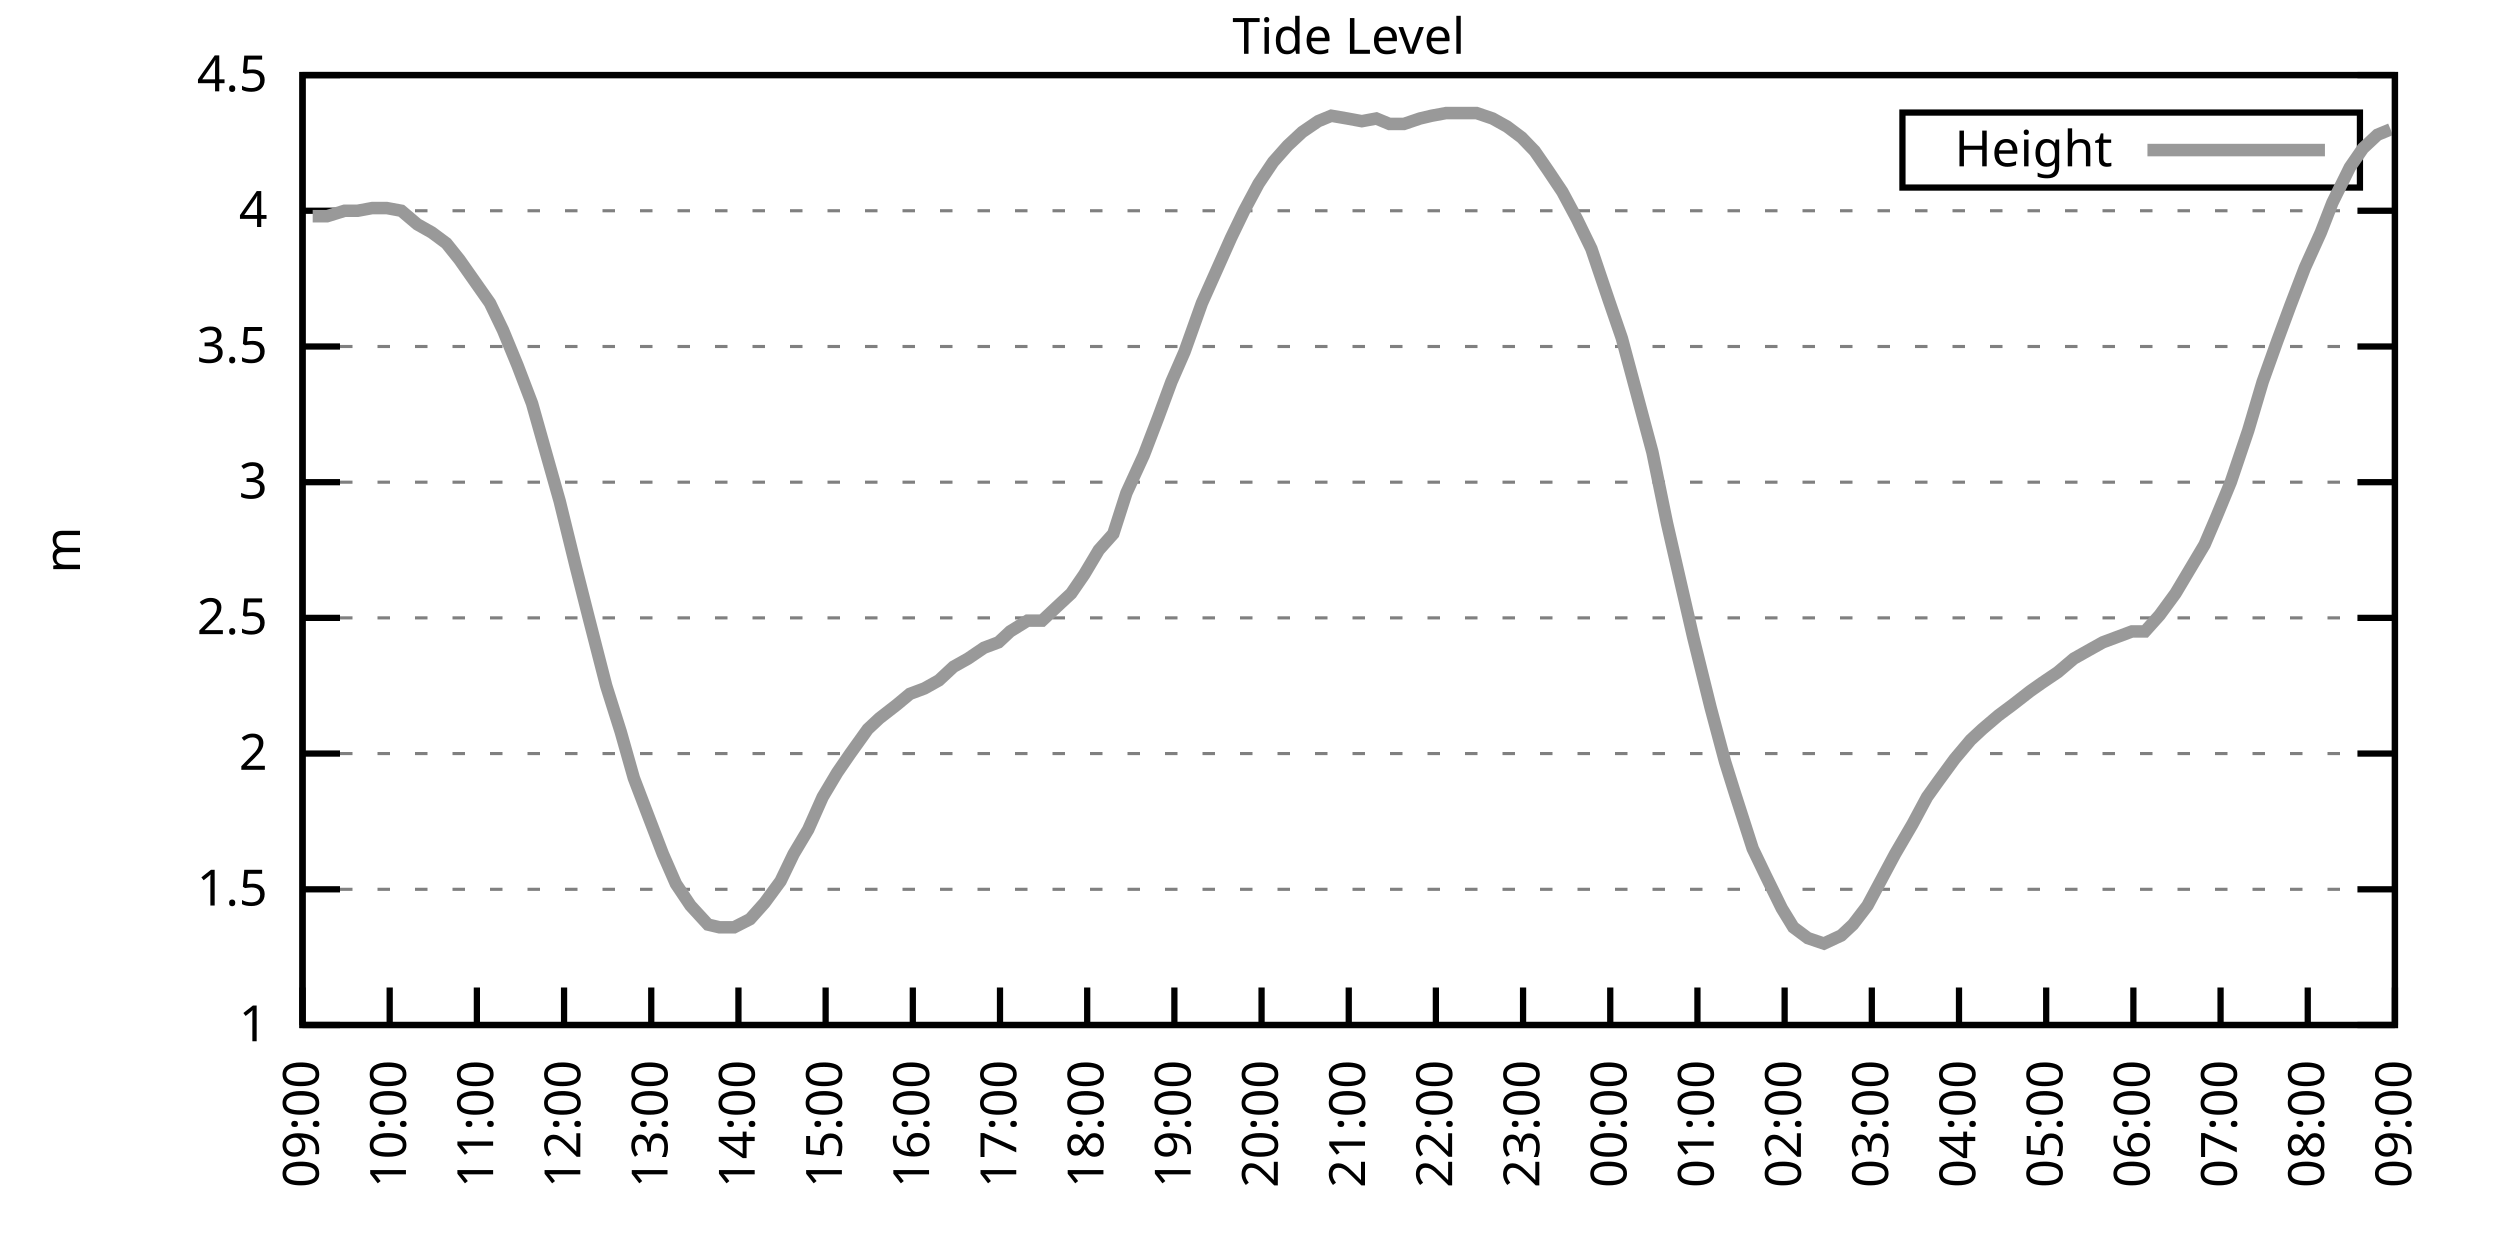
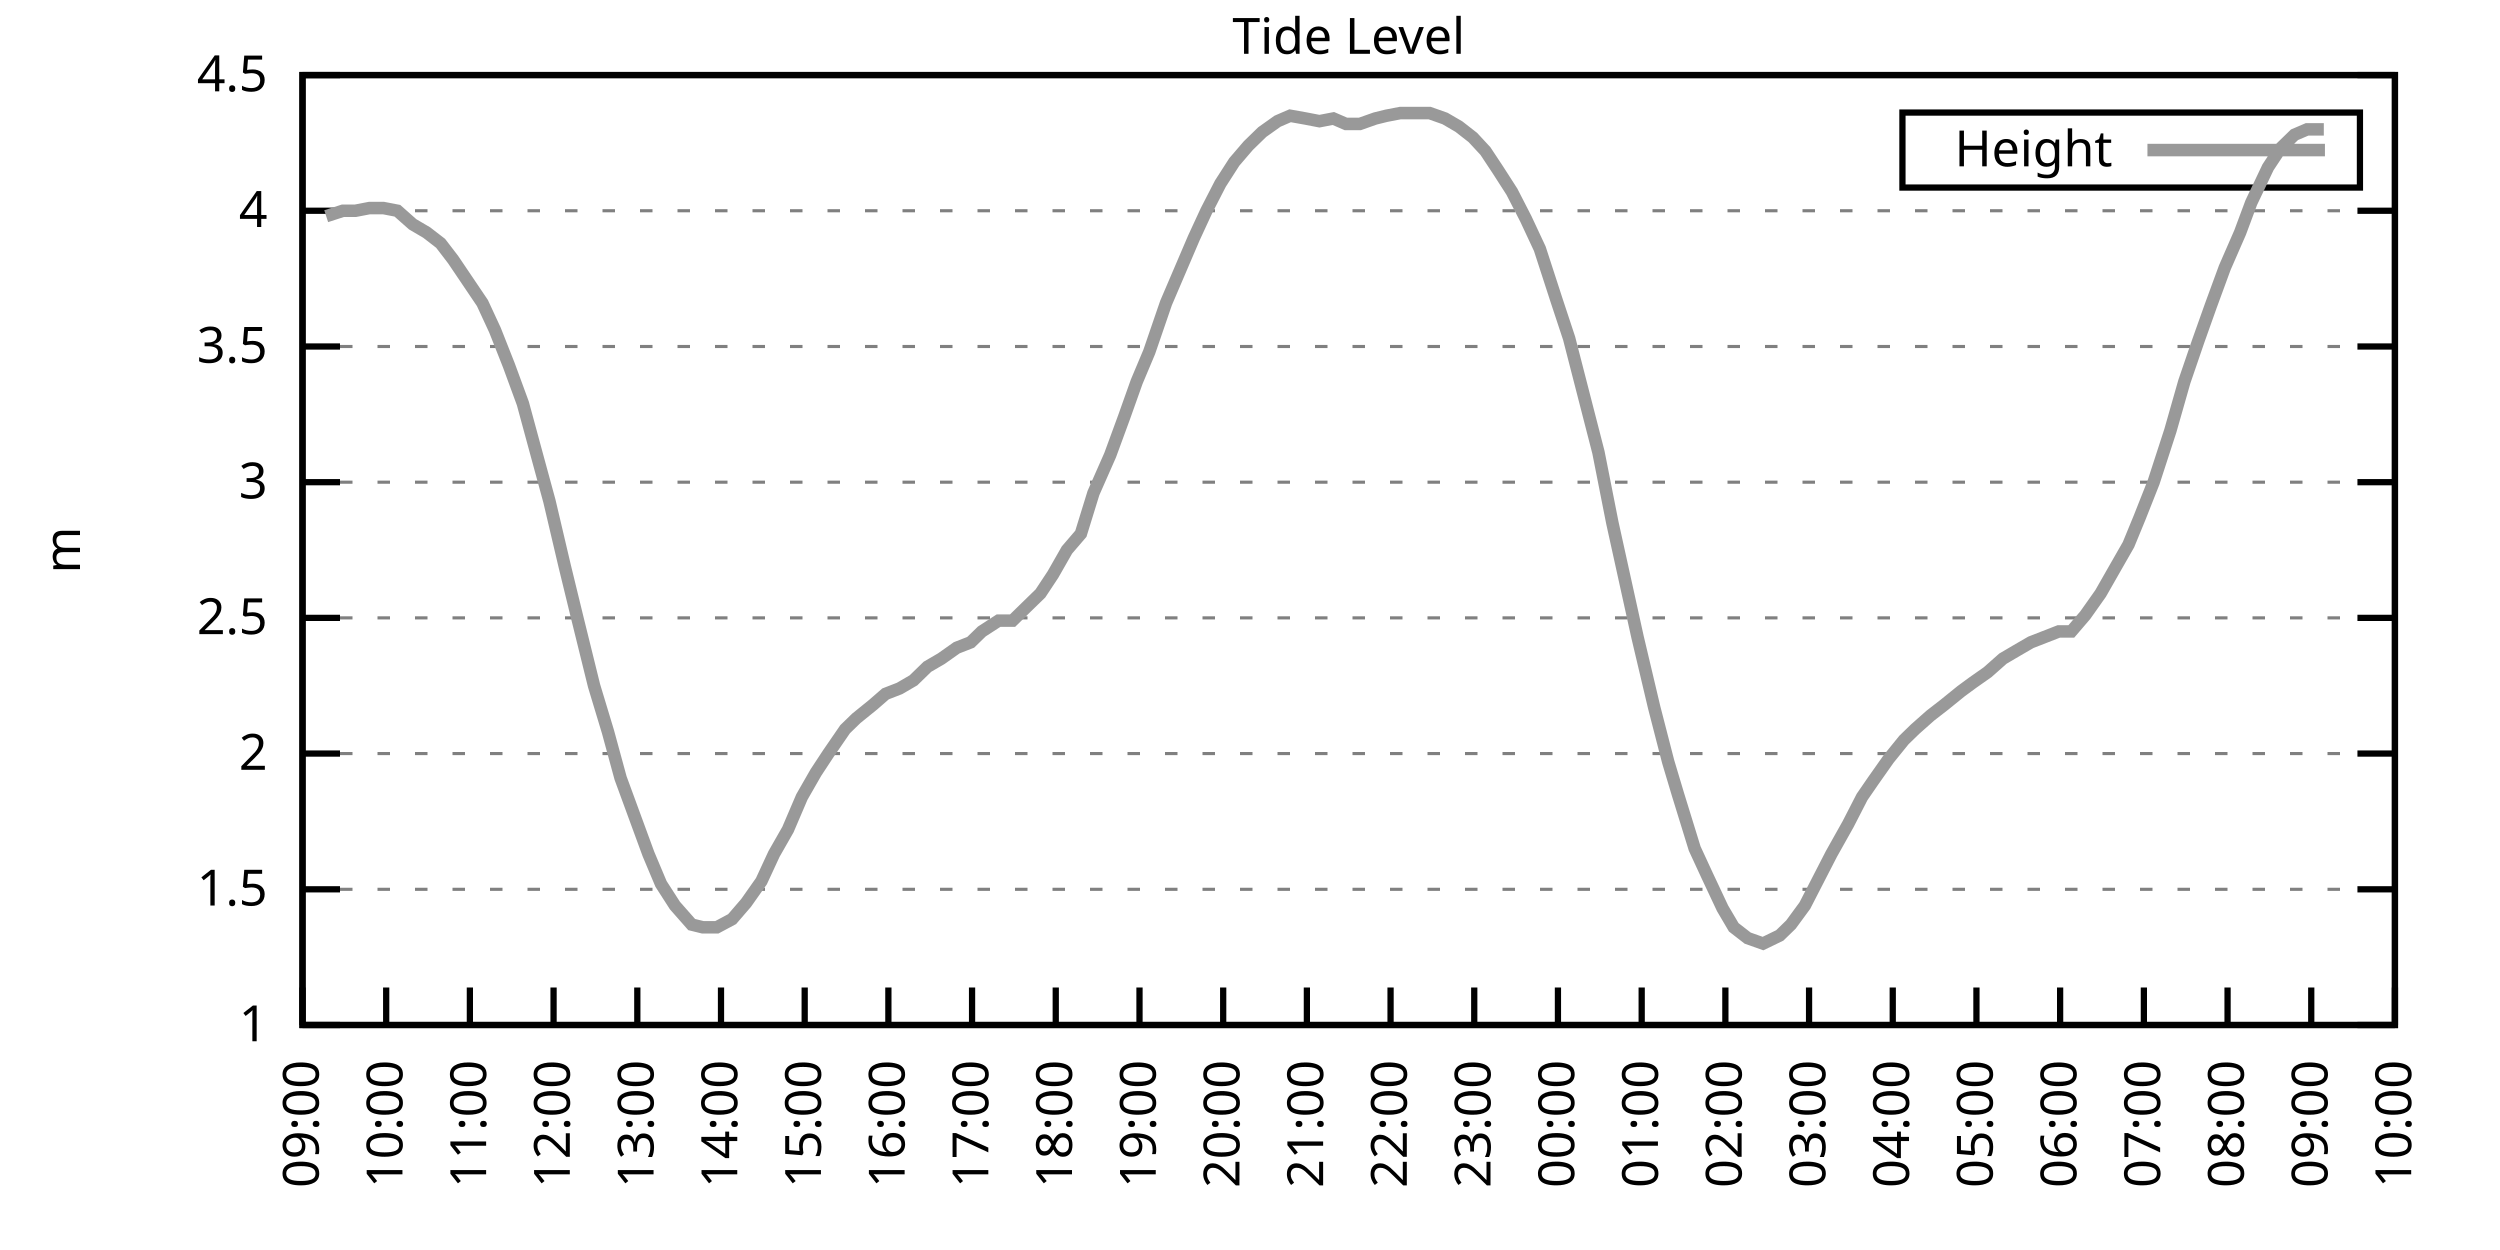
<svg xmlns="http://www.w3.org/2000/svg" xmlns:xlink="http://www.w3.org/1999/xlink" width="400" height="200" viewBox="0 0 400 200">
  <g id="gnuplot_canvas">
    <rect x="0" y="0" width="400" height="200" fill="none" />
    <defs>
      <circle id="gpDot" r="0.5" stroke-width="0.5" stroke="currentColor" />
      <path id="gpPt0" stroke-width="0.333" stroke="currentColor" d="M-1,0 h2 M0,-1 v2" />
      <path id="gpPt1" stroke-width="0.333" stroke="currentColor" d="M-1,-1 L1,1 M1,-1 L-1,1" />
      <path id="gpPt2" stroke-width="0.333" stroke="currentColor" d="M-1,0 L1,0 M0,-1 L0,1 M-1,-1 L1,1 M-1,1 L1,-1" />
      <rect id="gpPt3" stroke-width="0.333" stroke="currentColor" x="-1" y="-1" width="2" height="2" />
      <rect id="gpPt4" stroke-width="0.333" stroke="currentColor" fill="currentColor" x="-1" y="-1" width="2" height="2" />
      <circle id="gpPt5" stroke-width="0.333" stroke="currentColor" cx="0" cy="0" r="1" />
      <use xlink:href="#gpPt5" id="gpPt6" fill="currentColor" stroke="none" />
      <path id="gpPt7" stroke-width="0.333" stroke="currentColor" d="M0,-1.33 L-1.33,0.67 L1.33,0.67 z" />
      <use xlink:href="#gpPt7" id="gpPt8" fill="currentColor" stroke="none" />
      <use xlink:href="#gpPt7" id="gpPt9" stroke="currentColor" transform="rotate(180)" />
      <use xlink:href="#gpPt9" id="gpPt10" fill="currentColor" stroke="none" />
      <use xlink:href="#gpPt3" id="gpPt11" stroke="currentColor" transform="rotate(45)" />
      <use xlink:href="#gpPt11" id="gpPt12" fill="currentColor" stroke="none" />
      <path id="gpPt13" stroke-width="0.333" stroke="currentColor" d="M0,1.330 L1.265,0.411 L0.782,-1.067 L-0.782,-1.076 L-1.265,0.411 z" />
      <use xlink:href="#gpPt13" id="gpPt14" fill="currentColor" stroke="none" />
      <filter id="textbox" filterUnits="objectBoundingBox" x="0" y="0" height="1" width="1">
        <feFlood flood-color="white" flood-opacity="1" result="bgnd" />
        <feComposite in="SourceGraphic" in2="bgnd" operator="atop" />
      </filter>
      <filter id="greybox" filterUnits="objectBoundingBox" x="0" y="0" height="1" width="1">
        <feFlood flood-color="lightgrey" flood-opacity="1" result="grey" />
        <feComposite in="SourceGraphic" in2="grey" operator="atop" />
      </filter>
    </defs>
    <g fill="none" color="white" stroke="currentColor" stroke-width="1.00" stroke-linecap="butt" stroke-linejoin="miter">
</g>
    <g fill="none" color="black" stroke="currentColor" stroke-width="1.00" stroke-linecap="butt" stroke-linejoin="miter">
      <g stroke="none" shape-rendering="crispEdges">
        <polygon fill="rgb(255, 255, 255)" points="48.40,164.00 383.18,164.00 383.18,12.02 48.40,12.02 " />
      </g>
    </g>
    <g fill="none" color="black" stroke="currentColor" stroke-width="1.00" stroke-linecap="butt" stroke-linejoin="miter">
</g>
    <g fill="none" color="black" stroke="black" stroke-width="0.50" stroke-linecap="butt" stroke-linejoin="miter">
</g>
    <g fill="none" color="gray" stroke="currentColor" stroke-width="0.50" stroke-linecap="butt" stroke-linejoin="miter">
      <path stroke="gray" stroke-dasharray="2,4" class="gridline" d="M48.40,164.00 L383.19,164.00  " />
    </g>
    <g fill="none" color="gray" stroke="gray" stroke-width="1.00" stroke-linecap="butt" stroke-linejoin="miter">
</g>
    <g fill="none" color="black" stroke="currentColor" stroke-width="1.00" stroke-linecap="butt" stroke-linejoin="miter">
      <path stroke="black" d="M48.40,164.00 L54.40,164.00 M383.19,164.00 L377.19,164.00  " />
      <g transform="translate(42.80,166.60)" stroke="none" fill="black" font-family="Sans" font-size="8.00" text-anchor="end">
        <text>
          <tspan font-family="Sans"> 1</tspan>
        </text>
      </g>
    </g>
    <g fill="none" color="black" stroke="currentColor" stroke-width="1.00" stroke-linecap="butt" stroke-linejoin="miter">
</g>
    <g fill="none" color="black" stroke="black" stroke-width="0.50" stroke-linecap="butt" stroke-linejoin="miter">
</g>
    <g fill="none" color="gray" stroke="currentColor" stroke-width="0.50" stroke-linecap="butt" stroke-linejoin="miter">
      <path stroke="gray" stroke-dasharray="2,4" class="gridline" d="M48.40,142.29 L383.19,142.29  " />
    </g>
    <g fill="none" color="gray" stroke="gray" stroke-width="1.00" stroke-linecap="butt" stroke-linejoin="miter">
</g>
    <g fill="none" color="black" stroke="currentColor" stroke-width="1.00" stroke-linecap="butt" stroke-linejoin="miter">
      <path stroke="black" d="M48.40,142.29 L54.40,142.29 M383.19,142.29 L377.19,142.29  " />
      <g transform="translate(42.80,144.89)" stroke="none" fill="black" font-family="Sans" font-size="8.00" text-anchor="end">
        <text>
          <tspan font-family="Sans"> 1.5</tspan>
        </text>
      </g>
    </g>
    <g fill="none" color="black" stroke="currentColor" stroke-width="1.00" stroke-linecap="butt" stroke-linejoin="miter">
</g>
    <g fill="none" color="black" stroke="black" stroke-width="0.50" stroke-linecap="butt" stroke-linejoin="miter">
</g>
    <g fill="none" color="gray" stroke="currentColor" stroke-width="0.50" stroke-linecap="butt" stroke-linejoin="miter">
      <path stroke="gray" stroke-dasharray="2,4" class="gridline" d="M48.40,120.57 L383.19,120.57  " />
    </g>
    <g fill="none" color="gray" stroke="gray" stroke-width="1.00" stroke-linecap="butt" stroke-linejoin="miter">
</g>
    <g fill="none" color="black" stroke="currentColor" stroke-width="1.00" stroke-linecap="butt" stroke-linejoin="miter">
      <path stroke="black" d="M48.40,120.57 L54.40,120.57 M383.19,120.57 L377.19,120.57  " />
      <g transform="translate(42.80,123.17)" stroke="none" fill="black" font-family="Sans" font-size="8.00" text-anchor="end">
        <text>
          <tspan font-family="Sans"> 2</tspan>
        </text>
      </g>
    </g>
    <g fill="none" color="black" stroke="currentColor" stroke-width="1.00" stroke-linecap="butt" stroke-linejoin="miter">
</g>
    <g fill="none" color="black" stroke="black" stroke-width="0.50" stroke-linecap="butt" stroke-linejoin="miter">
</g>
    <g fill="none" color="gray" stroke="currentColor" stroke-width="0.50" stroke-linecap="butt" stroke-linejoin="miter">
      <path stroke="gray" stroke-dasharray="2,4" class="gridline" d="M48.40,98.86 L383.19,98.86  " />
    </g>
    <g fill="none" color="gray" stroke="gray" stroke-width="1.00" stroke-linecap="butt" stroke-linejoin="miter">
</g>
    <g fill="none" color="black" stroke="currentColor" stroke-width="1.00" stroke-linecap="butt" stroke-linejoin="miter">
      <path stroke="black" d="M48.40,98.86 L54.40,98.86 M383.19,98.86 L377.19,98.86  " />
      <g transform="translate(42.80,101.46)" stroke="none" fill="black" font-family="Sans" font-size="8.00" text-anchor="end">
        <text>
          <tspan font-family="Sans"> 2.5</tspan>
        </text>
      </g>
    </g>
    <g fill="none" color="black" stroke="currentColor" stroke-width="1.00" stroke-linecap="butt" stroke-linejoin="miter">
</g>
    <g fill="none" color="black" stroke="black" stroke-width="0.50" stroke-linecap="butt" stroke-linejoin="miter">
</g>
    <g fill="none" color="gray" stroke="currentColor" stroke-width="0.50" stroke-linecap="butt" stroke-linejoin="miter">
      <path stroke="gray" stroke-dasharray="2,4" class="gridline" d="M48.40,77.15 L383.19,77.15  " />
    </g>
    <g fill="none" color="gray" stroke="gray" stroke-width="1.00" stroke-linecap="butt" stroke-linejoin="miter">
</g>
    <g fill="none" color="black" stroke="currentColor" stroke-width="1.00" stroke-linecap="butt" stroke-linejoin="miter">
      <path stroke="black" d="M48.40,77.15 L54.40,77.15 M383.19,77.15 L377.19,77.15  " />
      <g transform="translate(42.80,79.75)" stroke="none" fill="black" font-family="Sans" font-size="8.00" text-anchor="end">
        <text>
          <tspan font-family="Sans"> 3</tspan>
        </text>
      </g>
    </g>
    <g fill="none" color="black" stroke="currentColor" stroke-width="1.00" stroke-linecap="butt" stroke-linejoin="miter">
</g>
    <g fill="none" color="black" stroke="black" stroke-width="0.50" stroke-linecap="butt" stroke-linejoin="miter">
</g>
    <g fill="none" color="gray" stroke="currentColor" stroke-width="0.50" stroke-linecap="butt" stroke-linejoin="miter">
      <path stroke="gray" stroke-dasharray="2,4" class="gridline" d="M48.40,55.44 L383.19,55.44  " />
    </g>
    <g fill="none" color="gray" stroke="gray" stroke-width="1.00" stroke-linecap="butt" stroke-linejoin="miter">
</g>
    <g fill="none" color="black" stroke="currentColor" stroke-width="1.00" stroke-linecap="butt" stroke-linejoin="miter">
      <path stroke="black" d="M48.40,55.44 L54.40,55.44 M383.19,55.44 L377.19,55.44  " />
      <g transform="translate(42.80,58.04)" stroke="none" fill="black" font-family="Sans" font-size="8.00" text-anchor="end">
        <text>
          <tspan font-family="Sans"> 3.5</tspan>
        </text>
      </g>
    </g>
    <g fill="none" color="black" stroke="currentColor" stroke-width="1.00" stroke-linecap="butt" stroke-linejoin="miter">
</g>
    <g fill="none" color="black" stroke="black" stroke-width="0.50" stroke-linecap="butt" stroke-linejoin="miter">
</g>
    <g fill="none" color="gray" stroke="currentColor" stroke-width="0.50" stroke-linecap="butt" stroke-linejoin="miter">
      <path stroke="gray" stroke-dasharray="2,4" class="gridline" d="M48.40,33.72 L383.19,33.72  " />
    </g>
    <g fill="none" color="gray" stroke="gray" stroke-width="1.00" stroke-linecap="butt" stroke-linejoin="miter">
</g>
    <g fill="none" color="black" stroke="currentColor" stroke-width="1.00" stroke-linecap="butt" stroke-linejoin="miter">
      <path stroke="black" d="M48.40,33.72 L54.40,33.72 M383.19,33.72 L377.19,33.72  " />
      <g transform="translate(42.80,36.32)" stroke="none" fill="black" font-family="Sans" font-size="8.00" text-anchor="end">
        <text>
          <tspan font-family="Sans"> 4</tspan>
        </text>
      </g>
    </g>
    <g fill="none" color="black" stroke="currentColor" stroke-width="1.00" stroke-linecap="butt" stroke-linejoin="miter">
</g>
    <g fill="none" color="black" stroke="black" stroke-width="0.50" stroke-linecap="butt" stroke-linejoin="miter">
</g>
    <g fill="none" color="gray" stroke="currentColor" stroke-width="0.50" stroke-linecap="butt" stroke-linejoin="miter">
      <path stroke="gray" stroke-dasharray="2,4" class="gridline" d="M48.40,12.01 L383.19,12.01  " />
    </g>
    <g fill="none" color="gray" stroke="gray" stroke-width="1.00" stroke-linecap="butt" stroke-linejoin="miter">
</g>
    <g fill="none" color="black" stroke="currentColor" stroke-width="1.00" stroke-linecap="butt" stroke-linejoin="miter">
      <path stroke="black" d="M48.40,12.01 L54.40,12.01 M383.19,12.01 L377.19,12.01  " />
      <g transform="translate(42.80,14.61)" stroke="none" fill="black" font-family="Sans" font-size="8.00" text-anchor="end">
        <text>
          <tspan font-family="Sans"> 4.5</tspan>
        </text>
      </g>
    </g>
    <g fill="none" color="black" stroke="currentColor" stroke-width="1.00" stroke-linecap="butt" stroke-linejoin="miter">
      <path stroke="black" d="M48.40,164.00 L48.40,158.00  " />
      <g transform="translate(51.00,169.60) rotate(270.00)" stroke="none" fill="black" font-family="Sans" font-size="8.00" text-anchor="end">
        <text>
          <tspan font-family="Sans">09:00</tspan>
        </text>
      </g>
    </g>
    <g fill="none" color="black" stroke="currentColor" stroke-width="1.00" stroke-linecap="butt" stroke-linejoin="miter">
-       <path stroke="black" d="M62.35,164.00 L62.35,158.00  " />
-       <g transform="translate(64.95,169.60) rotate(270.00)" stroke="none" fill="black" font-family="Sans" font-size="8.00" text-anchor="end">
+       <path stroke="black" d="M61.79,164.00 L61.79,158.00  " />
+       <g transform="translate(64.39,169.60) rotate(270.00)" stroke="none" fill="black" font-family="Sans" font-size="8.00" text-anchor="end">
        <text>
          <tspan font-family="Sans">10:00</tspan>
        </text>
      </g>
    </g>
    <g fill="none" color="black" stroke="currentColor" stroke-width="1.00" stroke-linecap="butt" stroke-linejoin="miter">
-       <path stroke="black" d="M76.30,164.00 L76.30,158.00  " />
-       <g transform="translate(78.90,169.60) rotate(270.00)" stroke="none" fill="black" font-family="Sans" font-size="8.00" text-anchor="end">
+       <path stroke="black" d="M75.18,164.00 L75.18,158.00  " />
+       <g transform="translate(77.78,169.60) rotate(270.00)" stroke="none" fill="black" font-family="Sans" font-size="8.00" text-anchor="end">
        <text>
          <tspan font-family="Sans">11:00</tspan>
        </text>
      </g>
    </g>
    <g fill="none" color="black" stroke="currentColor" stroke-width="1.00" stroke-linecap="butt" stroke-linejoin="miter">
-       <path stroke="black" d="M90.25,164.00 L90.25,158.00  " />
-       <g transform="translate(92.85,169.60) rotate(270.00)" stroke="none" fill="black" font-family="Sans" font-size="8.00" text-anchor="end">
+       <path stroke="black" d="M88.57,164.00 L88.57,158.00  " />
+       <g transform="translate(91.17,169.60) rotate(270.00)" stroke="none" fill="black" font-family="Sans" font-size="8.00" text-anchor="end">
        <text>
          <tspan font-family="Sans">12:00</tspan>
        </text>
      </g>
    </g>
    <g fill="none" color="black" stroke="currentColor" stroke-width="1.00" stroke-linecap="butt" stroke-linejoin="miter">
-       <path stroke="black" d="M104.20,164.00 L104.20,158.00  " />
-       <g transform="translate(106.80,169.60) rotate(270.00)" stroke="none" fill="black" font-family="Sans" font-size="8.00" text-anchor="end">
+       <path stroke="black" d="M101.97,164.00 L101.97,158.00  " />
+       <g transform="translate(104.57,169.60) rotate(270.00)" stroke="none" fill="black" font-family="Sans" font-size="8.00" text-anchor="end">
        <text>
          <tspan font-family="Sans">13:00</tspan>
        </text>
      </g>
    </g>
    <g fill="none" color="black" stroke="currentColor" stroke-width="1.00" stroke-linecap="butt" stroke-linejoin="miter">
-       <path stroke="black" d="M118.15,164.00 L118.15,158.00  " />
-       <g transform="translate(120.75,169.60) rotate(270.00)" stroke="none" fill="black" font-family="Sans" font-size="8.00" text-anchor="end">
+       <path stroke="black" d="M115.36,164.00 L115.36,158.00  " />
+       <g transform="translate(117.96,169.60) rotate(270.00)" stroke="none" fill="black" font-family="Sans" font-size="8.00" text-anchor="end">
        <text>
          <tspan font-family="Sans">14:00</tspan>
        </text>
      </g>
    </g>
    <g fill="none" color="black" stroke="currentColor" stroke-width="1.00" stroke-linecap="butt" stroke-linejoin="miter">
-       <path stroke="black" d="M132.10,164.00 L132.10,158.00  " />
-       <g transform="translate(134.70,169.60) rotate(270.00)" stroke="none" fill="black" font-family="Sans" font-size="8.00" text-anchor="end">
+       <path stroke="black" d="M128.75,164.00 L128.75,158.00  " />
+       <g transform="translate(131.35,169.60) rotate(270.00)" stroke="none" fill="black" font-family="Sans" font-size="8.00" text-anchor="end">
        <text>
          <tspan font-family="Sans">15:00</tspan>
        </text>
      </g>
    </g>
    <g fill="none" color="black" stroke="currentColor" stroke-width="1.00" stroke-linecap="butt" stroke-linejoin="miter">
-       <path stroke="black" d="M146.05,164.00 L146.05,158.00  " />
-       <g transform="translate(148.65,169.60) rotate(270.00)" stroke="none" fill="black" font-family="Sans" font-size="8.00" text-anchor="end">
+       <path stroke="black" d="M142.14,164.00 L142.14,158.00  " />
+       <g transform="translate(144.74,169.60) rotate(270.00)" stroke="none" fill="black" font-family="Sans" font-size="8.00" text-anchor="end">
        <text>
          <tspan font-family="Sans">16:00</tspan>
        </text>
      </g>
    </g>
    <g fill="none" color="black" stroke="currentColor" stroke-width="1.00" stroke-linecap="butt" stroke-linejoin="miter">
-       <path stroke="black" d="M160.00,164.00 L160.00,158.00  " />
-       <g transform="translate(162.60,169.60) rotate(270.00)" stroke="none" fill="black" font-family="Sans" font-size="8.00" text-anchor="end">
+       <path stroke="black" d="M155.53,164.00 L155.53,158.00  " />
+       <g transform="translate(158.13,169.60) rotate(270.00)" stroke="none" fill="black" font-family="Sans" font-size="8.00" text-anchor="end">
        <text>
          <tspan font-family="Sans">17:00</tspan>
        </text>
      </g>
    </g>
    <g fill="none" color="black" stroke="currentColor" stroke-width="1.00" stroke-linecap="butt" stroke-linejoin="miter">
-       <path stroke="black" d="M173.95,164.00 L173.95,158.00  " />
-       <g transform="translate(176.55,169.60) rotate(270.00)" stroke="none" fill="black" font-family="Sans" font-size="8.00" text-anchor="end">
+       <path stroke="black" d="M168.92,164.00 L168.92,158.00  " />
+       <g transform="translate(171.52,169.60) rotate(270.00)" stroke="none" fill="black" font-family="Sans" font-size="8.00" text-anchor="end">
        <text>
          <tspan font-family="Sans">18:00</tspan>
        </text>
      </g>
    </g>
    <g fill="none" color="black" stroke="currentColor" stroke-width="1.00" stroke-linecap="butt" stroke-linejoin="miter">
-       <path stroke="black" d="M187.90,164.00 L187.90,158.00  " />
-       <g transform="translate(190.50,169.60) rotate(270.00)" stroke="none" fill="black" font-family="Sans" font-size="8.00" text-anchor="end">
+       <path stroke="black" d="M182.32,164.00 L182.32,158.00  " />
+       <g transform="translate(184.92,169.60) rotate(270.00)" stroke="none" fill="black" font-family="Sans" font-size="8.00" text-anchor="end">
        <text>
          <tspan font-family="Sans">19:00</tspan>
        </text>
      </g>
    </g>
    <g fill="none" color="black" stroke="currentColor" stroke-width="1.00" stroke-linecap="butt" stroke-linejoin="miter">
-       <path stroke="black" d="M201.85,164.00 L201.85,158.00  " />
-       <g transform="translate(204.45,169.60) rotate(270.00)" stroke="none" fill="black" font-family="Sans" font-size="8.00" text-anchor="end">
+       <path stroke="black" d="M195.71,164.00 L195.71,158.00  " />
+       <g transform="translate(198.31,169.60) rotate(270.00)" stroke="none" fill="black" font-family="Sans" font-size="8.00" text-anchor="end">
        <text>
          <tspan font-family="Sans">20:00</tspan>
        </text>
      </g>
    </g>
    <g fill="none" color="black" stroke="currentColor" stroke-width="1.00" stroke-linecap="butt" stroke-linejoin="miter">
-       <path stroke="black" d="M215.80,164.00 L215.80,158.00  " />
-       <g transform="translate(218.40,169.60) rotate(270.00)" stroke="none" fill="black" font-family="Sans" font-size="8.00" text-anchor="end">
+       <path stroke="black" d="M209.10,164.00 L209.10,158.00  " />
+       <g transform="translate(211.70,169.60) rotate(270.00)" stroke="none" fill="black" font-family="Sans" font-size="8.00" text-anchor="end">
        <text>
          <tspan font-family="Sans">21:00</tspan>
        </text>
      </g>
    </g>
    <g fill="none" color="black" stroke="currentColor" stroke-width="1.00" stroke-linecap="butt" stroke-linejoin="miter">
-       <path stroke="black" d="M229.74,164.00 L229.74,158.00  " />
-       <g transform="translate(232.34,169.60) rotate(270.00)" stroke="none" fill="black" font-family="Sans" font-size="8.00" text-anchor="end">
+       <path stroke="black" d="M222.49,164.00 L222.49,158.00  " />
+       <g transform="translate(225.09,169.60) rotate(270.00)" stroke="none" fill="black" font-family="Sans" font-size="8.00" text-anchor="end">
        <text>
          <tspan font-family="Sans">22:00</tspan>
        </text>
      </g>
    </g>
    <g fill="none" color="black" stroke="currentColor" stroke-width="1.00" stroke-linecap="butt" stroke-linejoin="miter">
-       <path stroke="black" d="M243.69,164.00 L243.69,158.00  " />
-       <g transform="translate(246.29,169.60) rotate(270.00)" stroke="none" fill="black" font-family="Sans" font-size="8.00" text-anchor="end">
+       <path stroke="black" d="M235.88,164.00 L235.88,158.00  " />
+       <g transform="translate(238.48,169.60) rotate(270.00)" stroke="none" fill="black" font-family="Sans" font-size="8.00" text-anchor="end">
        <text>
          <tspan font-family="Sans">23:00</tspan>
        </text>
      </g>
    </g>
    <g fill="none" color="black" stroke="currentColor" stroke-width="1.00" stroke-linecap="butt" stroke-linejoin="miter">
-       <path stroke="black" d="M257.64,164.00 L257.64,158.00  " />
-       <g transform="translate(260.24,169.60) rotate(270.00)" stroke="none" fill="black" font-family="Sans" font-size="8.00" text-anchor="end">
+       <path stroke="black" d="M249.27,164.00 L249.27,158.00  " />
+       <g transform="translate(251.87,169.60) rotate(270.00)" stroke="none" fill="black" font-family="Sans" font-size="8.00" text-anchor="end">
        <text>
          <tspan font-family="Sans">00:00</tspan>
        </text>
      </g>
    </g>
    <g fill="none" color="black" stroke="currentColor" stroke-width="1.00" stroke-linecap="butt" stroke-linejoin="miter">
-       <path stroke="black" d="M271.59,164.00 L271.59,158.00  " />
-       <g transform="translate(274.19,169.60) rotate(270.00)" stroke="none" fill="black" font-family="Sans" font-size="8.00" text-anchor="end">
+       <path stroke="black" d="M262.67,164.00 L262.67,158.00  " />
+       <g transform="translate(265.27,169.60) rotate(270.00)" stroke="none" fill="black" font-family="Sans" font-size="8.00" text-anchor="end">
        <text>
          <tspan font-family="Sans">01:00</tspan>
        </text>
      </g>
    </g>
    <g fill="none" color="black" stroke="currentColor" stroke-width="1.00" stroke-linecap="butt" stroke-linejoin="miter">
-       <path stroke="black" d="M285.54,164.00 L285.54,158.00  " />
-       <g transform="translate(288.14,169.60) rotate(270.00)" stroke="none" fill="black" font-family="Sans" font-size="8.00" text-anchor="end">
+       <path stroke="black" d="M276.06,164.00 L276.06,158.00  " />
+       <g transform="translate(278.66,169.60) rotate(270.00)" stroke="none" fill="black" font-family="Sans" font-size="8.00" text-anchor="end">
        <text>
          <tspan font-family="Sans">02:00</tspan>
        </text>
      </g>
    </g>
    <g fill="none" color="black" stroke="currentColor" stroke-width="1.00" stroke-linecap="butt" stroke-linejoin="miter">
-       <path stroke="black" d="M299.49,164.00 L299.49,158.00  " />
-       <g transform="translate(302.09,169.60) rotate(270.00)" stroke="none" fill="black" font-family="Sans" font-size="8.00" text-anchor="end">
+       <path stroke="black" d="M289.45,164.00 L289.45,158.00  " />
+       <g transform="translate(292.05,169.60) rotate(270.00)" stroke="none" fill="black" font-family="Sans" font-size="8.00" text-anchor="end">
        <text>
          <tspan font-family="Sans">03:00</tspan>
        </text>
      </g>
    </g>
    <g fill="none" color="black" stroke="currentColor" stroke-width="1.00" stroke-linecap="butt" stroke-linejoin="miter">
-       <path stroke="black" d="M313.44,164.00 L313.44,158.00  " />
-       <g transform="translate(316.04,169.60) rotate(270.00)" stroke="none" fill="black" font-family="Sans" font-size="8.00" text-anchor="end">
+       <path stroke="black" d="M302.84,164.00 L302.84,158.00  " />
+       <g transform="translate(305.44,169.60) rotate(270.00)" stroke="none" fill="black" font-family="Sans" font-size="8.00" text-anchor="end">
        <text>
          <tspan font-family="Sans">04:00</tspan>
        </text>
      </g>
    </g>
    <g fill="none" color="black" stroke="currentColor" stroke-width="1.00" stroke-linecap="butt" stroke-linejoin="miter">
-       <path stroke="black" d="M327.39,164.00 L327.39,158.00  " />
-       <g transform="translate(329.99,169.60) rotate(270.00)" stroke="none" fill="black" font-family="Sans" font-size="8.00" text-anchor="end">
+       <path stroke="black" d="M316.23,164.00 L316.23,158.00  " />
+       <g transform="translate(318.83,169.60) rotate(270.00)" stroke="none" fill="black" font-family="Sans" font-size="8.00" text-anchor="end">
        <text>
          <tspan font-family="Sans">05:00</tspan>
        </text>
      </g>
    </g>
    <g fill="none" color="black" stroke="currentColor" stroke-width="1.00" stroke-linecap="butt" stroke-linejoin="miter">
-       <path stroke="black" d="M341.34,164.00 L341.34,158.00  " />
-       <g transform="translate(343.94,169.60) rotate(270.00)" stroke="none" fill="black" font-family="Sans" font-size="8.00" text-anchor="end">
+       <path stroke="black" d="M329.62,164.00 L329.62,158.00  " />
+       <g transform="translate(332.22,169.60) rotate(270.00)" stroke="none" fill="black" font-family="Sans" font-size="8.00" text-anchor="end">
        <text>
          <tspan font-family="Sans">06:00</tspan>
        </text>
      </g>
    </g>
    <g fill="none" color="black" stroke="currentColor" stroke-width="1.00" stroke-linecap="butt" stroke-linejoin="miter">
-       <path stroke="black" d="M355.29,164.00 L355.29,158.00  " />
-       <g transform="translate(357.89,169.60) rotate(270.00)" stroke="none" fill="black" font-family="Sans" font-size="8.00" text-anchor="end">
+       <path stroke="black" d="M343.02,164.00 L343.02,158.00  " />
+       <g transform="translate(345.62,169.60) rotate(270.00)" stroke="none" fill="black" font-family="Sans" font-size="8.00" text-anchor="end">
        <text>
          <tspan font-family="Sans">07:00</tspan>
        </text>
      </g>
    </g>
    <g fill="none" color="black" stroke="currentColor" stroke-width="1.00" stroke-linecap="butt" stroke-linejoin="miter">
-       <path stroke="black" d="M369.24,164.00 L369.24,158.00  " />
-       <g transform="translate(371.84,169.60) rotate(270.00)" stroke="none" fill="black" font-family="Sans" font-size="8.00" text-anchor="end">
+       <path stroke="black" d="M356.41,164.00 L356.41,158.00  " />
+       <g transform="translate(359.01,169.60) rotate(270.00)" stroke="none" fill="black" font-family="Sans" font-size="8.00" text-anchor="end">
        <text>
          <tspan font-family="Sans">08:00</tspan>
+         </text>
+       </g>
+     </g>
+     <g fill="none" color="black" stroke="currentColor" stroke-width="1.00" stroke-linecap="butt" stroke-linejoin="miter">
+       <path stroke="black" d="M369.80,164.00 L369.80,158.00  " />
+       <g transform="translate(372.40,169.60) rotate(270.00)" stroke="none" fill="black" font-family="Sans" font-size="8.00" text-anchor="end">
+         <text>
+           <tspan font-family="Sans">09:00</tspan>
        </text>
      </g>
    </g>
    <g fill="none" color="black" stroke="currentColor" stroke-width="1.00" stroke-linecap="butt" stroke-linejoin="miter">
      <path stroke="black" d="M383.19,164.00 L383.19,158.00  " />
      <g transform="translate(385.79,169.60) rotate(270.00)" stroke="none" fill="black" font-family="Sans" font-size="8.00" text-anchor="end">
        <text>
-           <tspan font-family="Sans">09:00</tspan>
+           <tspan font-family="Sans">10:00</tspan>
        </text>
      </g>
    </g>
    <g fill="none" color="black" stroke="currentColor" stroke-width="1.00" stroke-linecap="butt" stroke-linejoin="miter">
</g>
    <g fill="none" color="black" stroke="currentColor" stroke-width="1.00" stroke-linecap="butt" stroke-linejoin="miter">
      <path stroke="black" d="M48.40,12.01 L48.40,164.00 L383.19,164.00 L383.19,12.01 L48.40,12.01 Z  " />
    </g>
    <g fill="none" color="black" stroke="currentColor" stroke-width="1.00" stroke-linecap="butt" stroke-linejoin="miter">
</g>
    <g fill="none" color="black" stroke="currentColor" stroke-width="1.00" stroke-linecap="butt" stroke-linejoin="miter">
      <path stroke="black" d="M304.39,30.01 L304.39,18.01 L377.59,18.01 L377.59,30.01 L304.39,30.01 Z  " />
    </g>
    <g id="Tide_level_plot_1">
      <g fill="none" color="white" stroke="black" stroke-width="2.00" stroke-linecap="butt" stroke-linejoin="miter">
</g>
      <g fill="none" color="black" stroke="currentColor" stroke-width="2.00" stroke-linecap="butt" stroke-linejoin="miter">
        <g transform="translate(337.99,26.61)" stroke="none" fill="black" font-family="Sans" font-size="8.00" text-anchor="end">
          <text>
            <tspan font-family="Sans">Height</tspan>
          </text>
        </g>
      </g>
      <g fill="none" color="black" stroke="currentColor" stroke-width="2.00" stroke-linecap="butt" stroke-linejoin="miter">
-         <path stroke="rgb(153, 153, 153)" d="M343.59,24.01 L371.99,24.01 M50.03,34.59 L52.35,34.59 L55.14,33.72 L57.23,33.72 L59.56,33.29 L61.88,33.29   L64.21,33.72 L66.77,35.89 L69.09,37.20 L71.42,38.93 L73.51,41.54 L78.39,48.49 L80.48,52.83 L82.81,58.48   L85.13,64.56 L87.46,72.81 L89.55,80.19 L92.11,90.61 L94.20,98.86 L96.99,109.72 L99.32,117.10 L101.41,124.48   L103.73,130.56 L106.06,136.64 L108.15,141.42 L110.48,144.89 L113.27,147.93 L115.13,148.37 L117.45,148.37 L120.01,147.06   L122.33,144.46 L124.89,140.98 L126.98,136.64 L129.31,132.73 L131.63,127.52 L133.96,123.61 L136.05,120.57 L138.84,116.67   L140.70,114.93 L143.49,112.76 L145.58,111.02 L147.91,110.15 L150.23,108.85 L152.56,106.68 L154.88,105.38 L157.44,103.64   L159.76,102.77 L161.62,101.03 L164.41,99.30 L166.74,99.30 L169.06,97.12 L171.39,94.95 L173.48,91.91 L175.81,88.00   L178.13,85.40 L180.22,78.89 L183.01,72.81 L185.34,66.73 L187.43,61.08 L189.52,56.30 L192.31,48.49 L194.64,43.28   L196.96,38.07 L199.06,33.72 L201.38,29.38 L203.71,25.91 L206.03,23.30 L208.36,21.13 L210.91,19.39 L213.01,18.52   L215.56,18.96 L217.89,19.39 L220.21,18.96 L222.30,19.83 L224.63,19.83 L227.19,18.96 L229.05,18.52 L231.37,18.09   L234.16,18.09 L236.25,18.09 L238.81,18.96 L241.14,20.26 L243.46,22.00 L245.55,24.17 L247.65,27.21 L249.97,30.68   L252.30,35.03 L254.62,39.80 L257.41,48.05 L259.50,54.13 L261.60,61.95 L264.39,72.37 L266.71,83.66 L268.80,92.78   L270.90,101.90 L273.69,113.19 L276.01,121.88 L277.64,127.09 L280.43,135.77 L282.52,140.12 L285.08,145.33 L286.94,148.37   L289.26,150.10 L291.82,150.97 L294.61,149.67 L296.47,147.93 L298.80,144.89 L301.35,140.12 L303.21,136.64 L306.00,131.86   L308.33,127.52 L310.19,124.92 L312.74,121.44 L315.30,118.40 L317.16,116.67 L319.72,114.49 L322.04,112.76 L324.83,110.59   L326.69,109.28 L329.25,107.55 L331.81,105.38 L334.13,104.07 L336.46,102.77 L341.11,101.03 L343.20,101.03 L345.53,98.43   L348.08,94.95 L350.41,91.04 L352.73,87.14 L354.59,82.79 L356.92,77.15 L359.71,68.90 L362.03,61.08 L364.36,54.57   L366.45,48.92 L368.78,42.84 L371.33,37.20 L373.19,32.42 L375.98,26.77 L378.08,23.73 L380.40,21.56 L382.49,20.70    " />
+         <path stroke="rgb(153, 153, 153)" d="M343.59,24.01 L371.99,24.01 M52.19,34.59 L54.87,33.72 L56.88,33.72 L59.11,33.29 L61.35,33.29 L63.58,33.72   L66.03,35.89 L68.26,37.20 L70.50,38.93 L72.50,41.54 L77.19,48.49 L79.20,52.83 L81.43,58.48 L83.66,64.56   L85.90,72.81 L87.91,80.19 L90.36,90.61 L92.37,98.86 L95.05,109.72 L97.28,117.10 L99.29,124.48 L101.52,130.56   L103.75,136.64 L105.76,141.42 L107.99,144.89 L110.67,147.93 L112.46,148.37 L114.69,148.37 L117.14,147.06 L119.38,144.46   L121.83,140.98 L123.84,136.64 L126.07,132.73 L128.30,127.52 L130.54,123.61 L132.54,120.57 L135.22,116.67 L137.01,114.93   L139.69,112.76 L141.69,111.02 L143.93,110.15 L146.16,108.85 L148.39,106.68 L150.62,105.38 L153.08,103.64 L155.31,102.77   L157.10,101.03 L159.77,99.30 L162.01,99.30 L164.24,97.12 L166.47,94.95 L168.48,91.91 L170.71,88.00 L172.94,85.40   L174.95,78.89 L177.63,72.81 L179.86,66.73 L181.87,61.08 L183.88,56.30 L186.56,48.49 L188.79,43.28 L191.02,38.07   L193.03,33.72 L195.26,29.38 L197.49,25.91 L199.73,23.30 L201.96,21.13 L204.41,19.39 L206.42,18.52 L208.88,18.96   L211.11,19.39 L213.34,18.96 L215.35,19.83 L217.58,19.83 L220.04,18.96 L221.82,18.52 L224.05,18.09 L226.73,18.09   L228.74,18.09 L231.20,18.96 L233.43,20.26 L235.66,22.00 L237.67,24.17 L239.68,27.21 L241.91,30.68 L244.14,35.03   L246.37,39.80 L249.05,48.05 L251.06,54.13 L253.07,61.95 L255.75,72.37 L257.98,83.66 L259.99,92.78 L262.00,101.90   L264.67,113.19 L266.91,121.88 L268.47,127.09 L271.15,135.77 L273.16,140.12 L275.61,145.33 L277.40,148.37 L279.63,150.10   L282.08,150.97 L284.76,149.67 L286.55,147.93 L288.78,144.89 L291.23,140.12 L293.02,136.64 L295.70,131.86 L297.93,127.52   L299.72,124.92 L302.17,121.44 L304.63,118.40 L306.41,116.67 L308.87,114.49 L311.10,112.76 L313.78,110.59 L315.56,109.28   L318.02,107.55 L320.47,105.38 L322.70,104.07 L324.94,102.77 L329.40,101.03 L331.41,101.03 L333.64,98.43 L336.10,94.95   L338.33,91.04 L340.56,87.14 L342.35,82.79 L344.58,77.15 L347.26,68.90 L349.49,61.08 L351.72,54.57 L353.73,48.92   L355.96,42.84 L358.42,37.20 L360.20,32.42 L362.88,26.77 L364.89,23.73 L367.12,21.56 L369.13,20.70 L371.81,20.70    " />
      </g>
    </g>
    <g fill="none" color="black" stroke="currentColor" stroke-width="2.00" stroke-linecap="butt" stroke-linejoin="miter">
</g>
    <g fill="none" color="black" stroke="black" stroke-width="1.00" stroke-linecap="butt" stroke-linejoin="miter">
</g>
    <g fill="none" color="black" stroke="currentColor" stroke-width="1.00" stroke-linecap="butt" stroke-linejoin="miter">
      <path stroke="black" d="M48.40,12.01 L48.40,164.00 L383.19,164.00 L383.19,12.01 L48.40,12.01 Z  " />
      <g transform="translate(12.80,88.01) rotate(270.00)" stroke="none" fill="black" font-family="Sans" font-size="8.00" text-anchor="middle">
        <text>
          <tspan font-family="Sans">m</tspan>
        </text>
      </g>
    </g>
    <g fill="none" color="black" stroke="currentColor" stroke-width="1.00" stroke-linecap="butt" stroke-linejoin="miter">
</g>
    <g fill="none" color="black" stroke="currentColor" stroke-width="1.00" stroke-linecap="butt" stroke-linejoin="miter">
      <g transform="translate(215.79,8.61)" stroke="none" fill="black" font-family="Sans" font-size="8.00" text-anchor="middle">
        <text>
          <tspan font-family="Sans">Tide Level</tspan>
        </text>
      </g>
    </g>
    <g fill="none" color="black" stroke="currentColor" stroke-width="1.00" stroke-linecap="butt" stroke-linejoin="miter">
</g>
  </g>
</svg>
